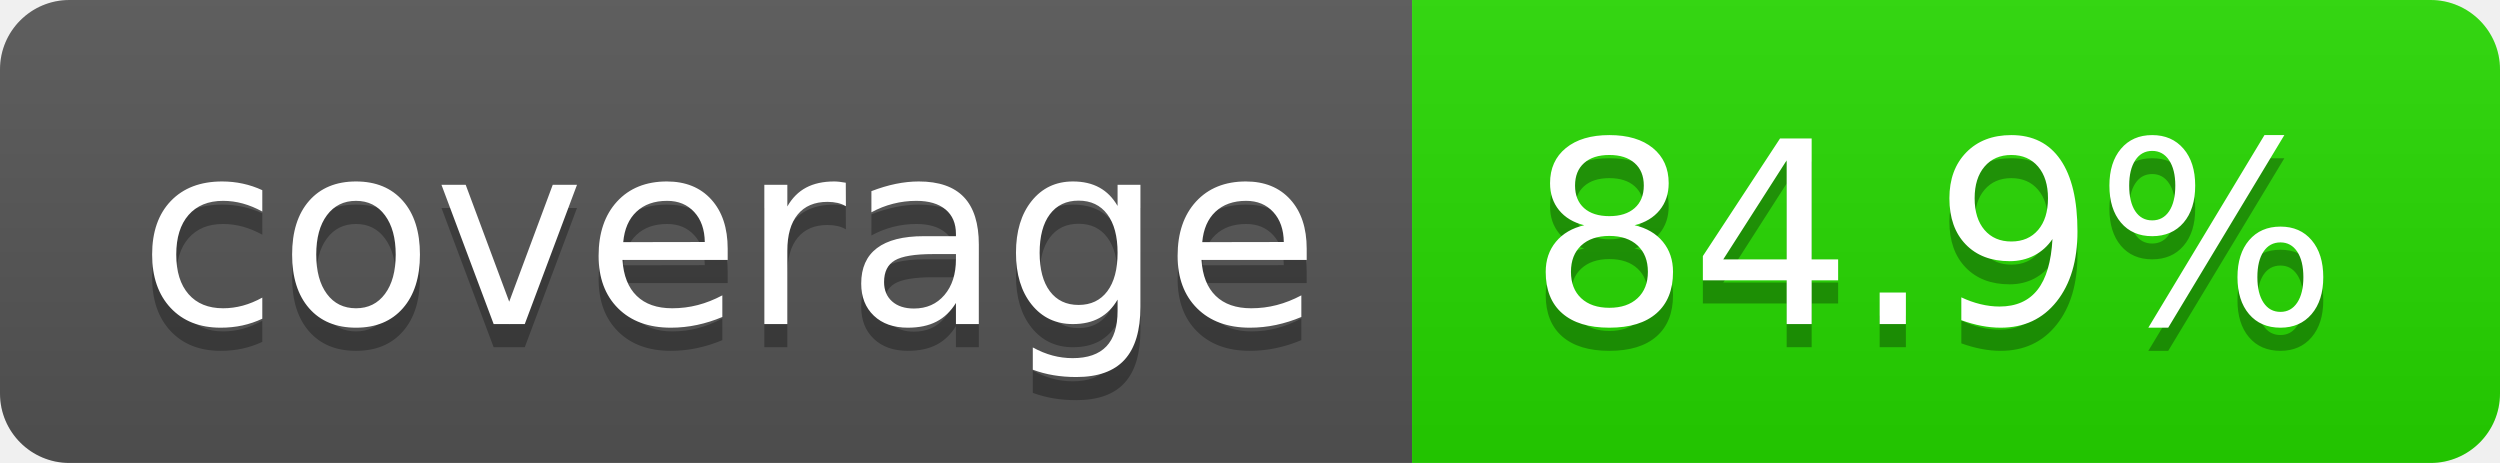
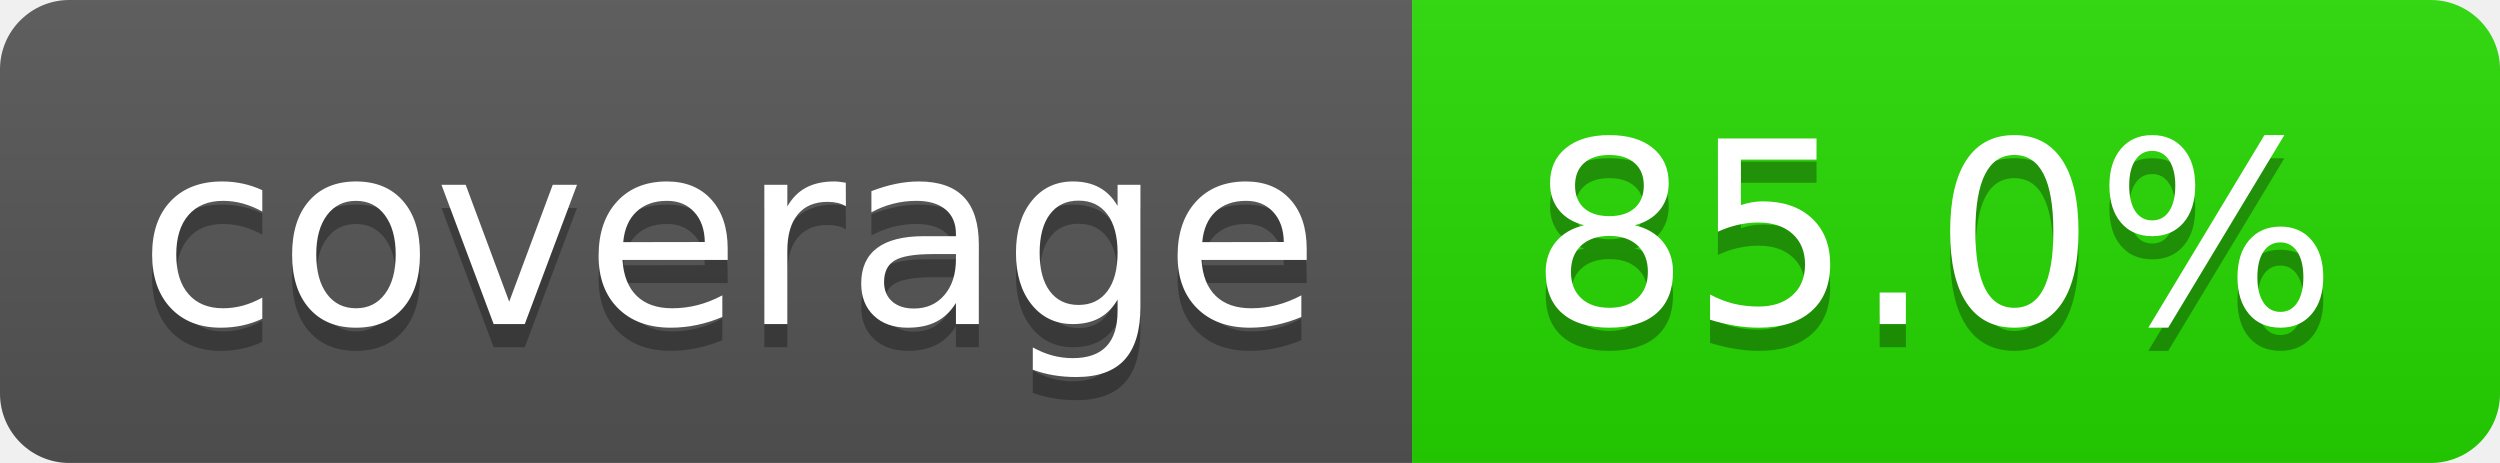
- <svg xmlns="http://www.w3.org/2000/svg" width="108" height="20" role="img" aria-label="coverage: 84.9%">
+ <svg xmlns="http://www.w3.org/2000/svg" width="108" height="20" role="img" aria-label="coverage: 85.0%">
  <linearGradient id="s" x2="0" y2="100%">
    <stop offset="0" stop-color="#bbb" stop-opacity=".1" />
    <stop offset="1" stop-opacity=".1" />
  </linearGradient>
  <clipPath id="r">
    <rect width="108" height="20" rx="3" fill="#fff" />
  </clipPath>
  <g clip-path="url(#r)">
    <rect width="61" height="20" fill="#555" />
    <rect x="61" width="47" height="20" fill="#26d900" />
    <rect width="108" height="20" fill="url(#s)" />
  </g>
  <g fill="#fff" text-anchor="middle" font-family="Verdana,Geneva,DejaVu Sans,sans-serif" text-rendering="geometricPrecision" font-size="110">
    <text aria-hidden="true" x="315" y="150" fill="#010101" fill-opacity=".3" transform="scale(.1)" textLength="510">coverage</text>
    <text x="315" y="140" transform="scale(.1)" fill="#fff" textLength="510">coverage</text>
-     <text aria-hidden="true" x="835" y="150" fill="#010101" fill-opacity=".3" transform="scale(.1)" textLength="370">84.9%</text>
-     <text x="835" y="140" transform="scale(.1)" fill="#fff" textLength="370">84.9%</text>
+     <text aria-hidden="true" x="835" y="150" fill="#010101" fill-opacity=".3" transform="scale(.1)" textLength="370">85.0%</text>
+     <text x="835" y="140" transform="scale(.1)" fill="#fff" textLength="370">85.0%</text>
  </g>
</svg>
